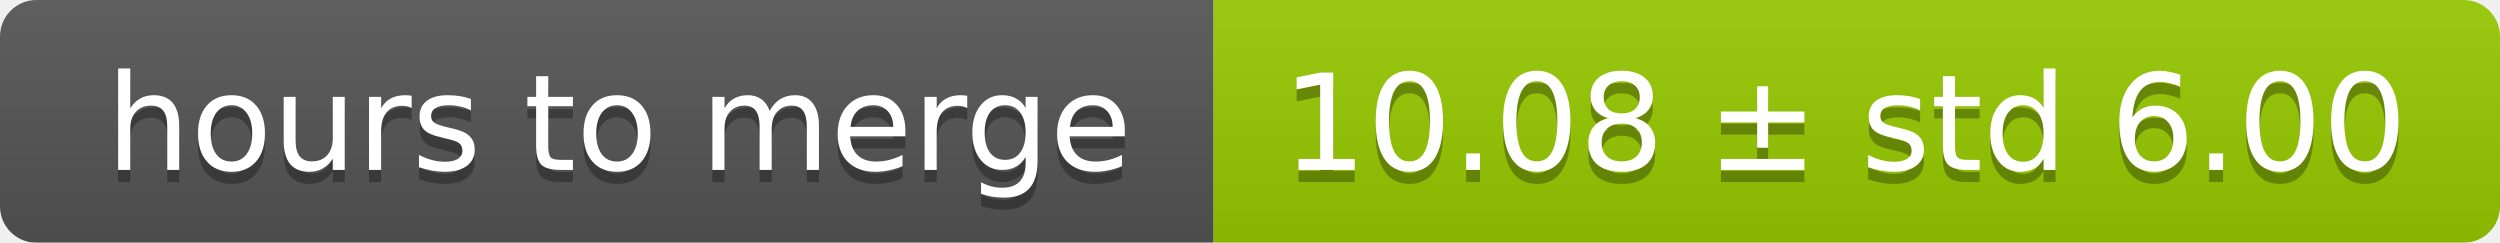
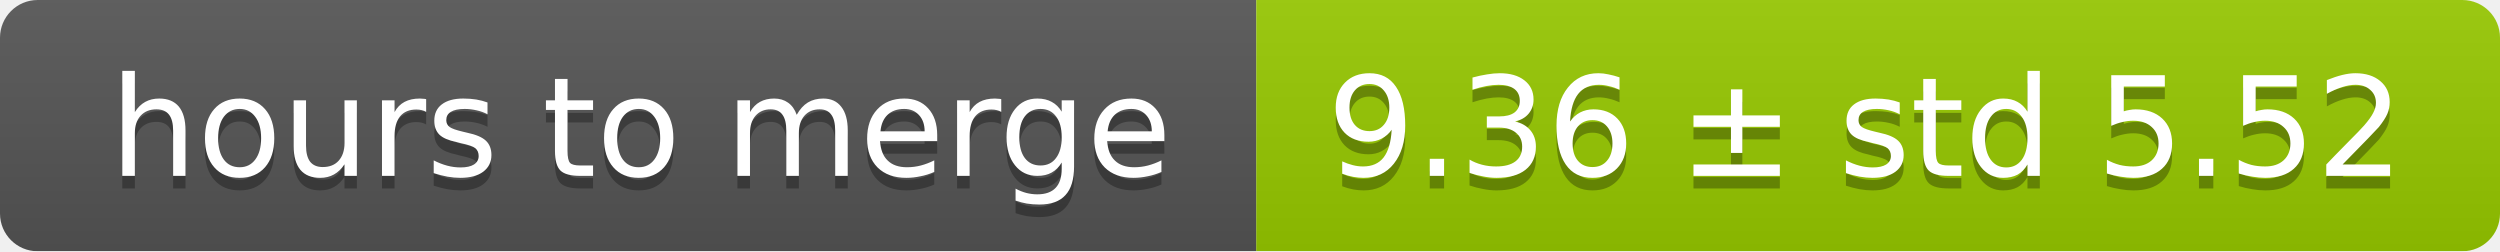
- <svg xmlns="http://www.w3.org/2000/svg" width="206" height="20">
+ <svg xmlns="http://www.w3.org/2000/svg" width="199" height="20">
  <linearGradient id="smooth" x2="0" y2="100%">
    <stop offset="0" stop-color="#bbb" stop-opacity=".1" />
    <stop offset="1" stop-opacity=".1" />
  </linearGradient>
  <mask id="round">
-     <rect width="206" height="20" rx="3" fill="#fff" />
+     <rect width="199" height="20" rx="3" fill="#fff" />
  </mask>
  <g mask="url(#round)">
    <rect width="100" height="20" fill="#555" />
-     <rect x="100" width="106" height="20" fill="#97ca00" />
-     <rect width="206" height="20" fill="url(#smooth)" />
+     <rect x="100" width="99" height="20" fill="#97ca00" />
+     <rect width="199" height="20" fill="url(#smooth)" />
  </g>
  <g fill="#fff" text-anchor="middle" font-family="DejaVu Sans,Verdana,Geneva,sans-serif" font-size="11">
    <text x="51" y="15" fill="#010101" fill-opacity=".3">hours to merge</text>
    <text x="51" y="14">hours to merge</text>
-     <text x="152" y="15" fill="#010101" fill-opacity=".3">10.08 ± std 6.00</text>
-     <text x="152" y="14">10.08 ± std 6.00</text>
+     <text x="148.5" y="15" fill="#010101" fill-opacity=".3">9.36 ± std 5.52</text>
+     <text x="148.5" y="14">9.36 ± std 5.52</text>
  </g>
</svg>
